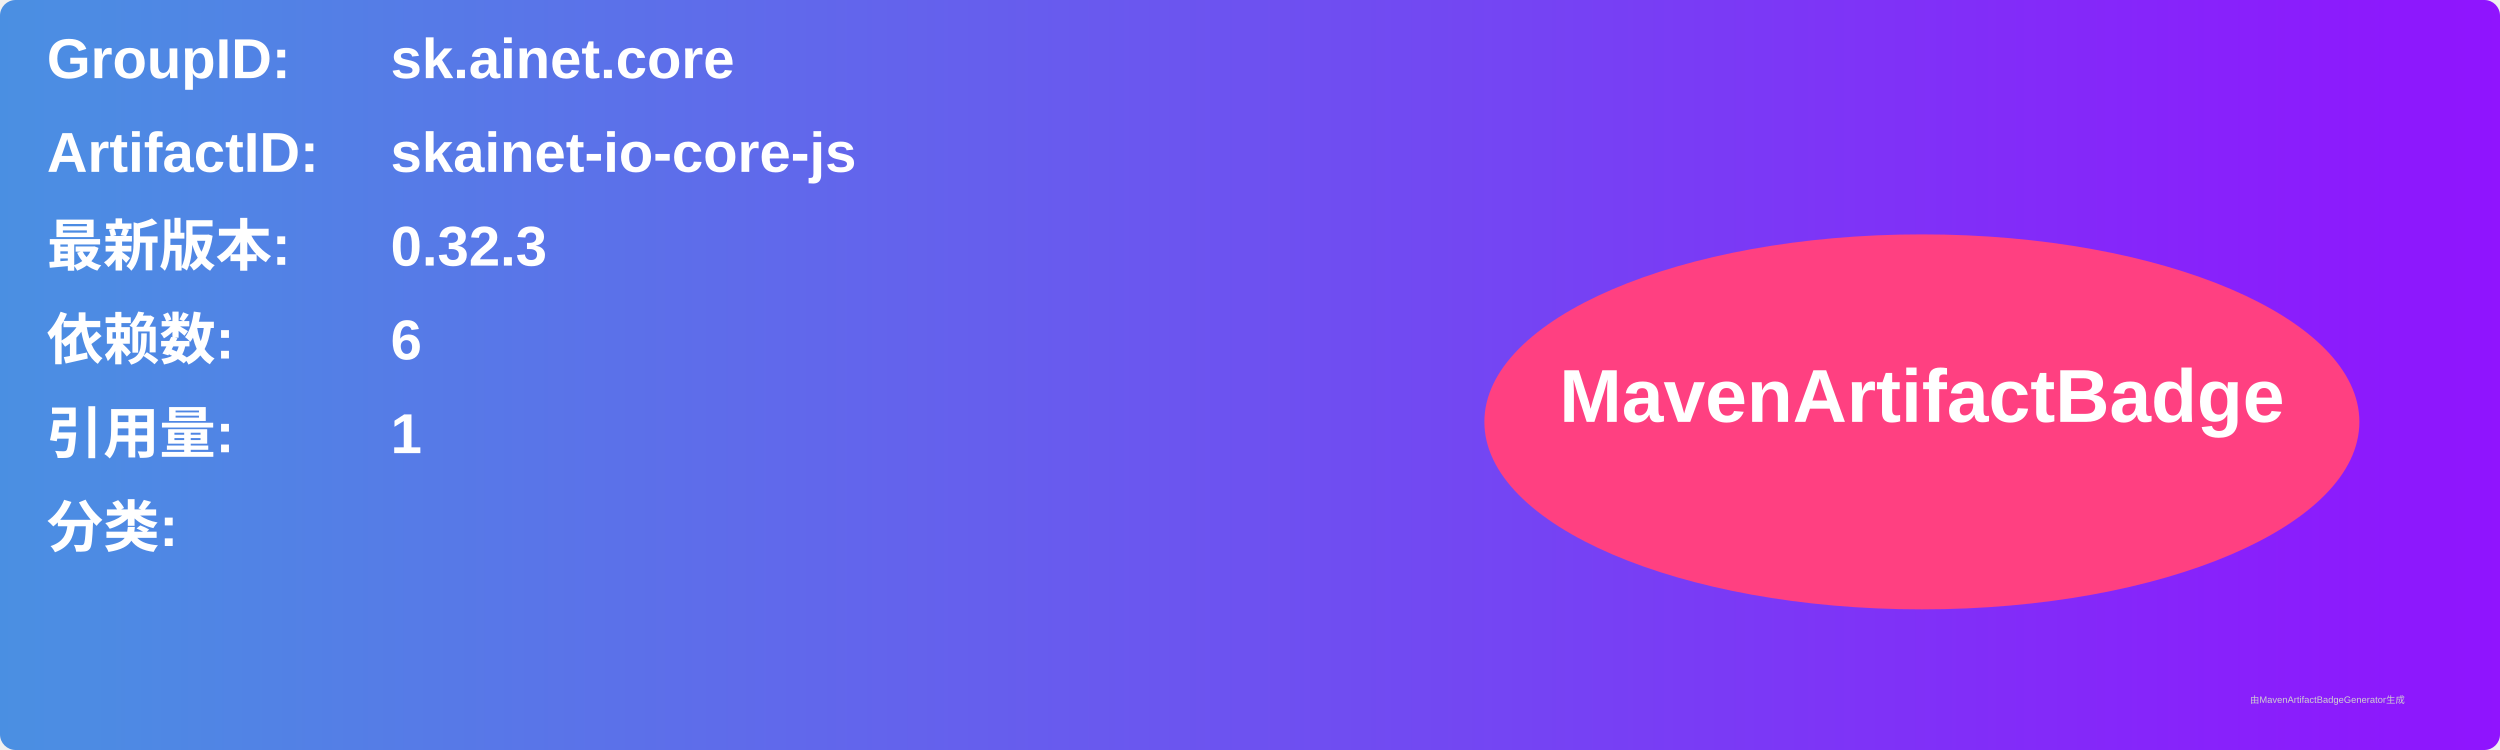
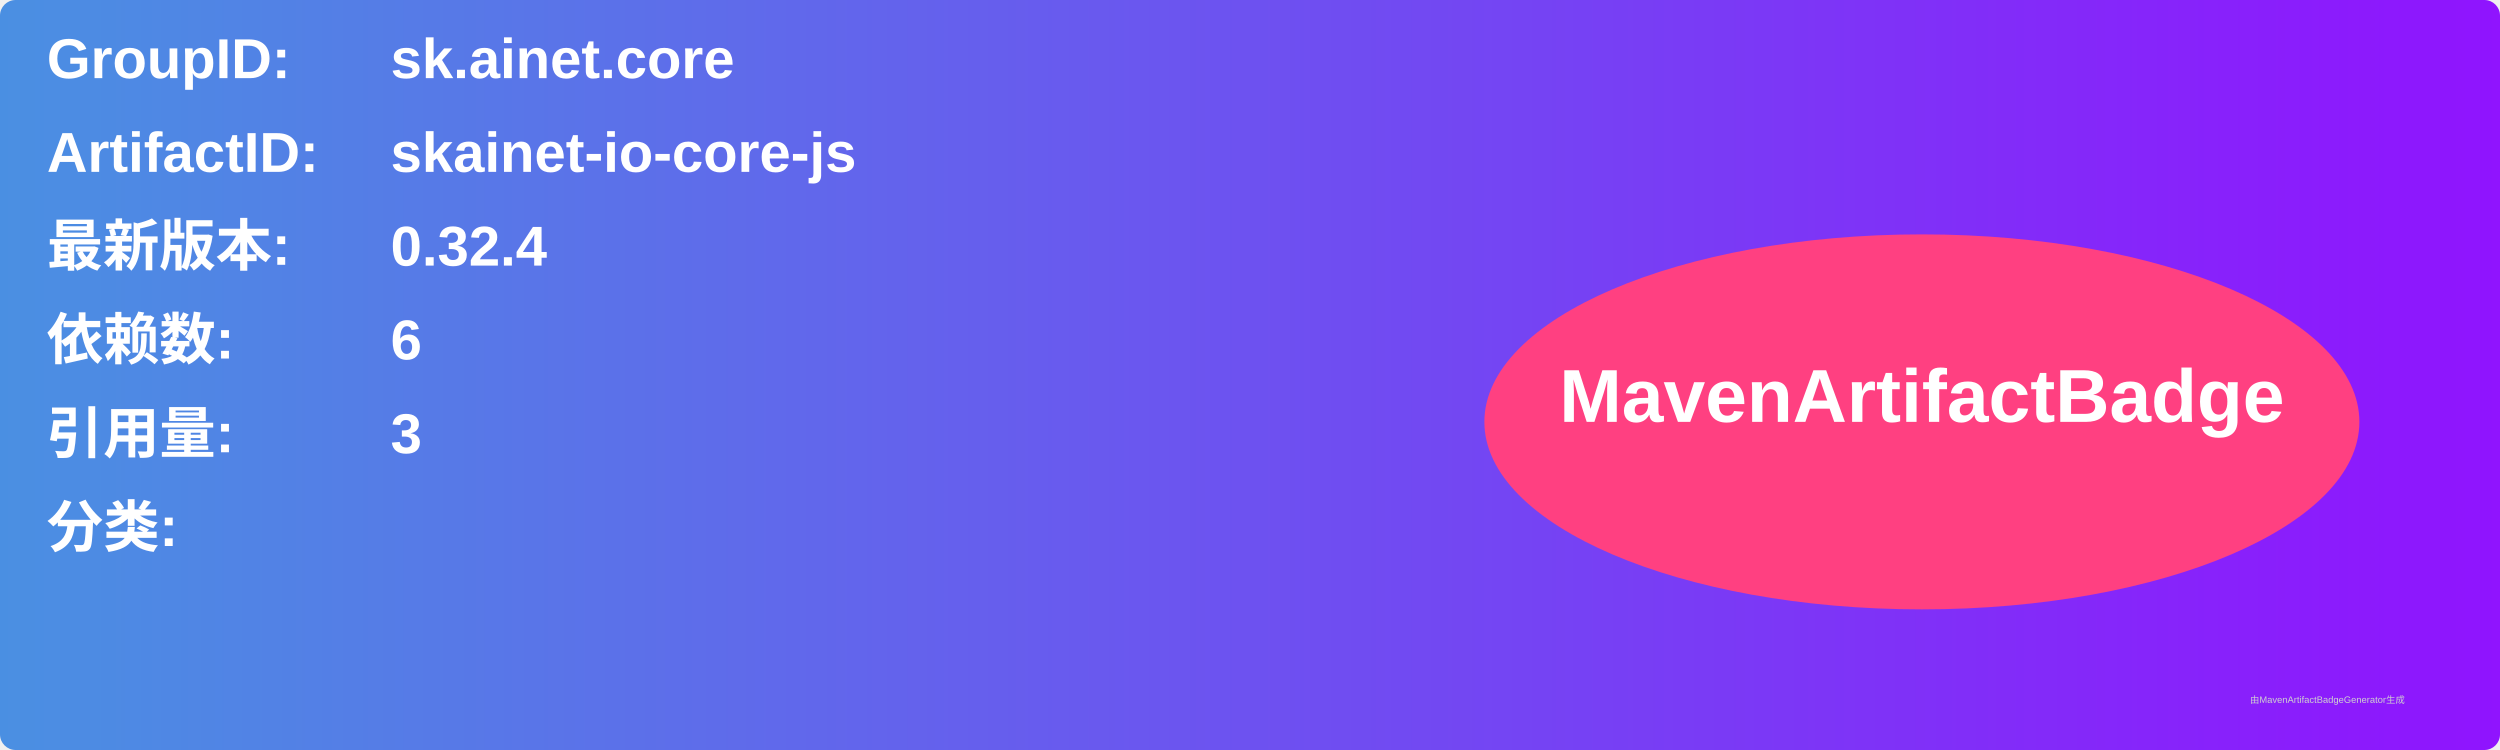
<svg xmlns="http://www.w3.org/2000/svg" width="800" height="240" viewBox="0 0 800 240">
  <linearGradient id="grad" x1="0%" y1="0%" x2="100%" y2="0%">
    <stop offset="0%" stop-color="#4a90e2" />
    <stop offset="100%" stop-color="#9013fe" />
  </linearGradient>
  <rect width="100%" height="100%" rx="5" ry="5" fill="url(#grad)" />
  <g transform="translate(15, 15)">
    <text x="0" y="10" font-family="Arial" font-size="18" fill="white" font-weight="bold" width="260">GroupID:</text>
    <text x="110" y="10" font-family="Arial" font-size="18" fill="white" font-weight="bold" width="460">sk.ainet.core</text>
    <text x="0" y="40" font-family="Arial" font-size="18" fill="white" font-weight="bold" width="260">ArtifactID:</text>
    <text x="110" y="40" font-family="Arial" font-size="18" fill="white" font-weight="bold" width="460">skainet-io-core-js</text>
    <text x="0" y="70" font-family="Arial" font-size="18" fill="white" font-weight="bold">最新版本:</text>
    <text x="110" y="70" font-family="Arial" font-size="18" fill="white" font-weight="bold">
-       <tspan font-weight="bold">0.32.3</tspan>
+       <tspan font-weight="bold">0.32.4</tspan>
    </text>
    <text x="0" y="100" font-family="Arial" font-size="18" fill="white" font-weight="bold">依赖数: </text>
    <text x="110" y="100" font-family="Arial" font-size="18" fill="white">
      <tspan font-weight="bold">6</tspan>
    </text>
    <text x="0" y="130" font-family="Arial" font-size="18" fill="white" font-weight="bold">引用量: </text>
    <text x="110" y="130" font-family="Arial" font-size="18" fill="white">
-       <tspan font-weight="bold">1</tspan>
+       <tspan font-weight="bold">3</tspan>
    </text>
    <text x="0" y="160" font-family="Arial" font-size="18" fill="white" font-weight="bold">分类:</text>
    <text x="10" y="190" font-family="Arial" font-size="10" fill="white">
      <tspan font-weight="bold" />
    </text>
    <ellipse cx="600" cy="120" rx="140" ry="60" fill="#ff4081" />
    <text x="600" y="120" text-anchor="middle" font-family="Arial" font-size="24" fill="white" font-weight="bold">MavenArtifactBadge</text>
  </g>
  <text x="720" y="225" font-family="Arial" font-size="3" fill="#d0d0d0">由MavenArtifactBadgeGenerator生成</text>
</svg>
